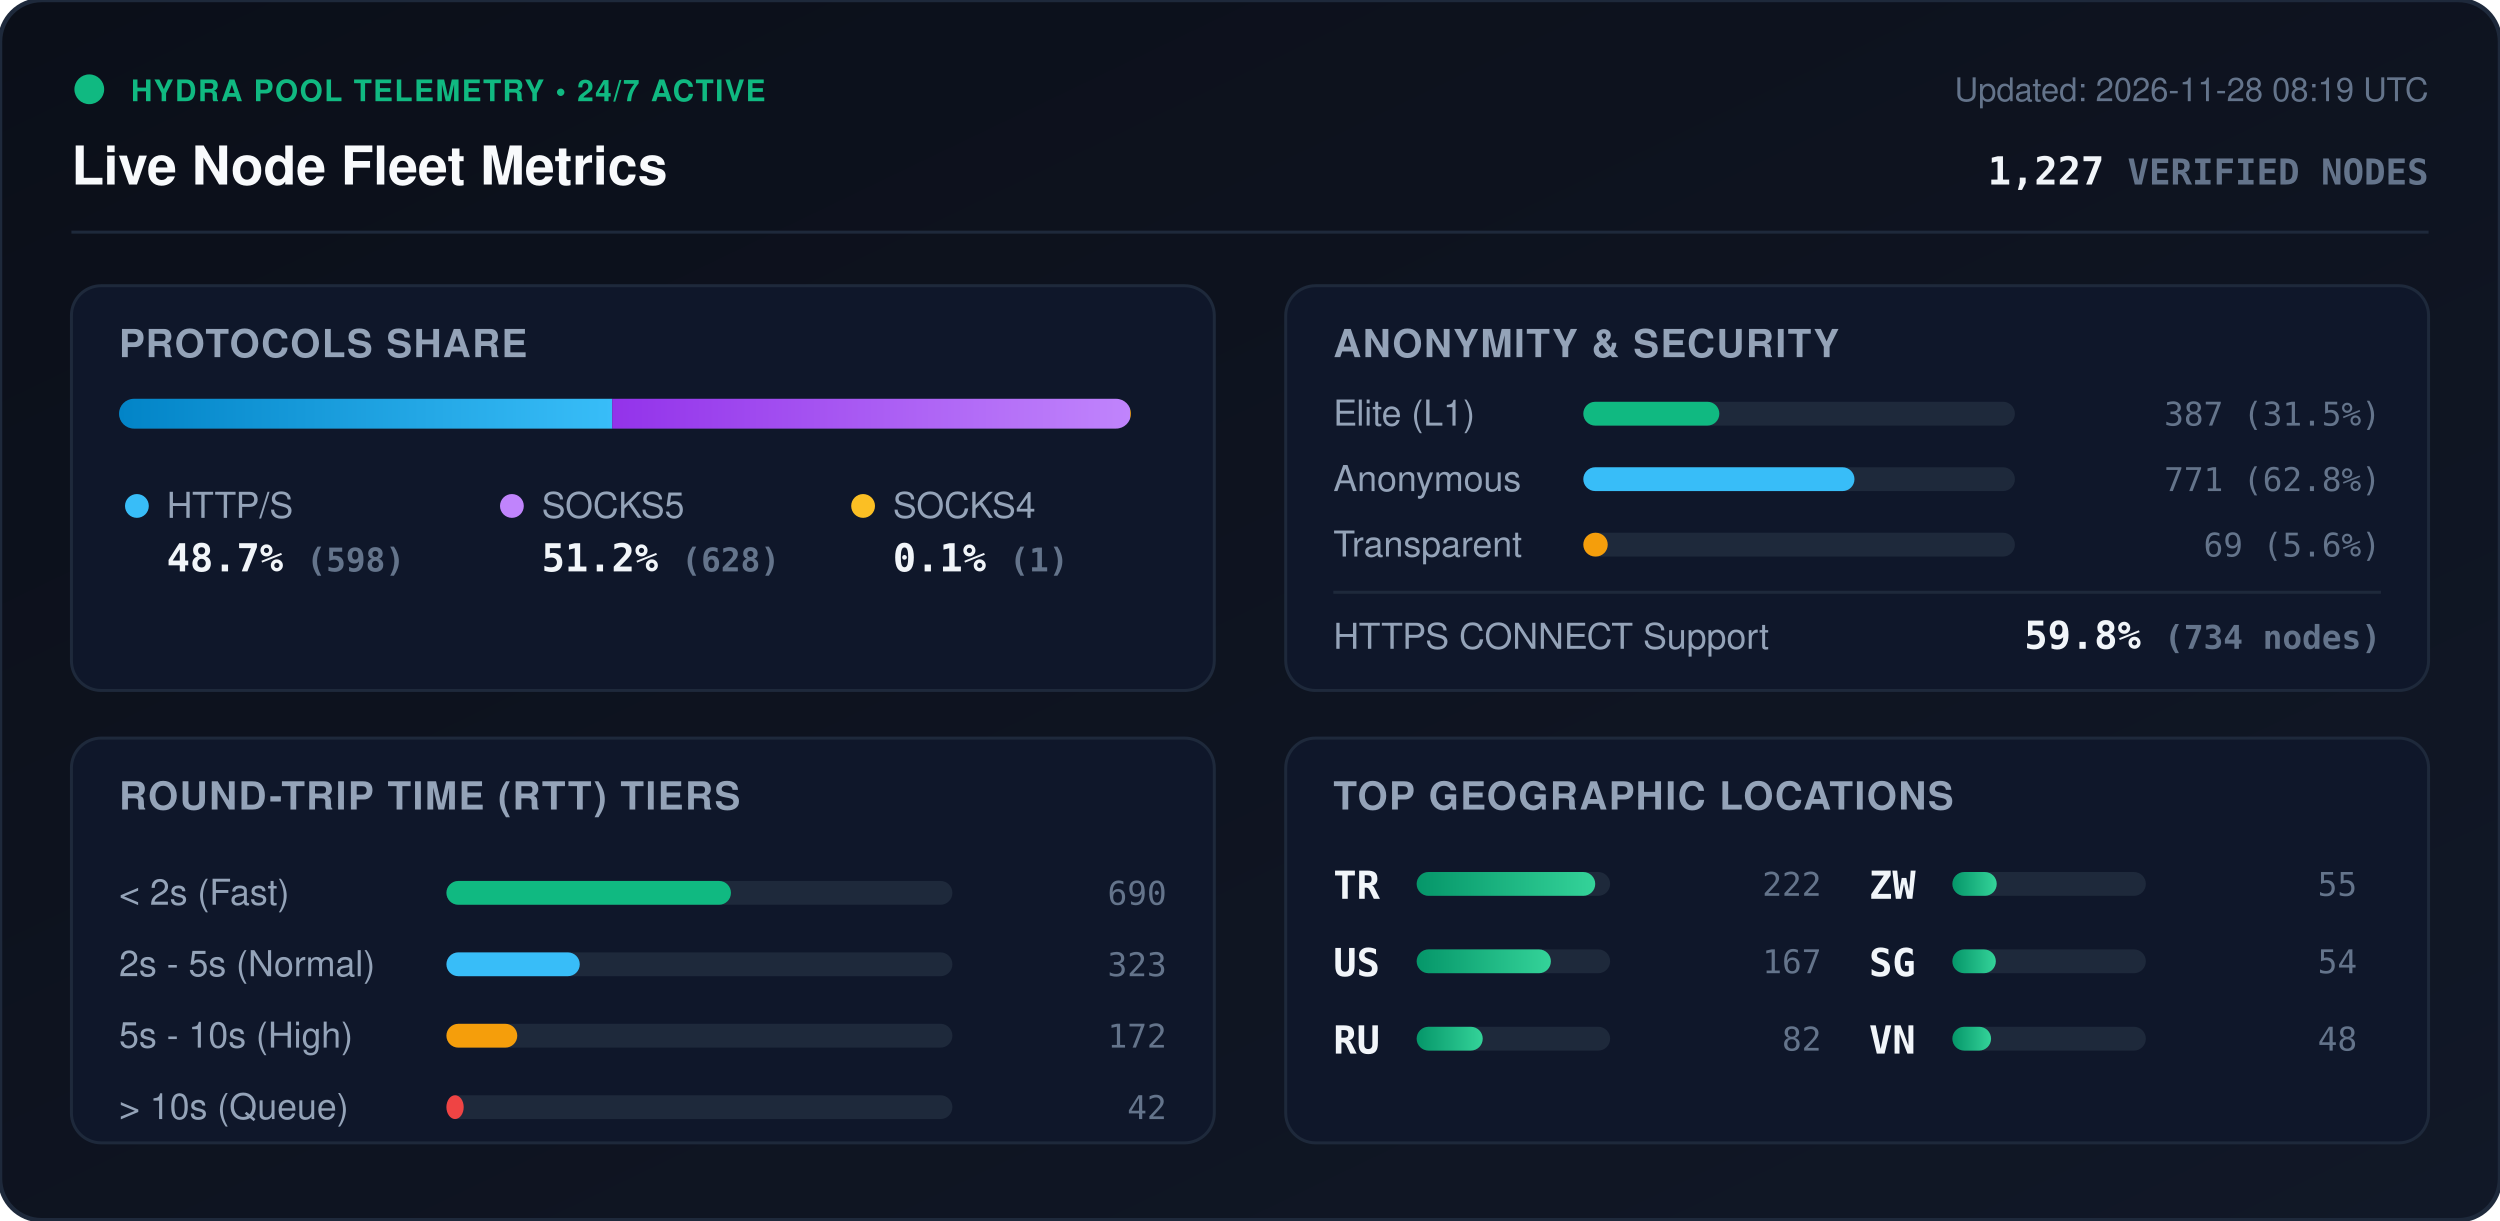
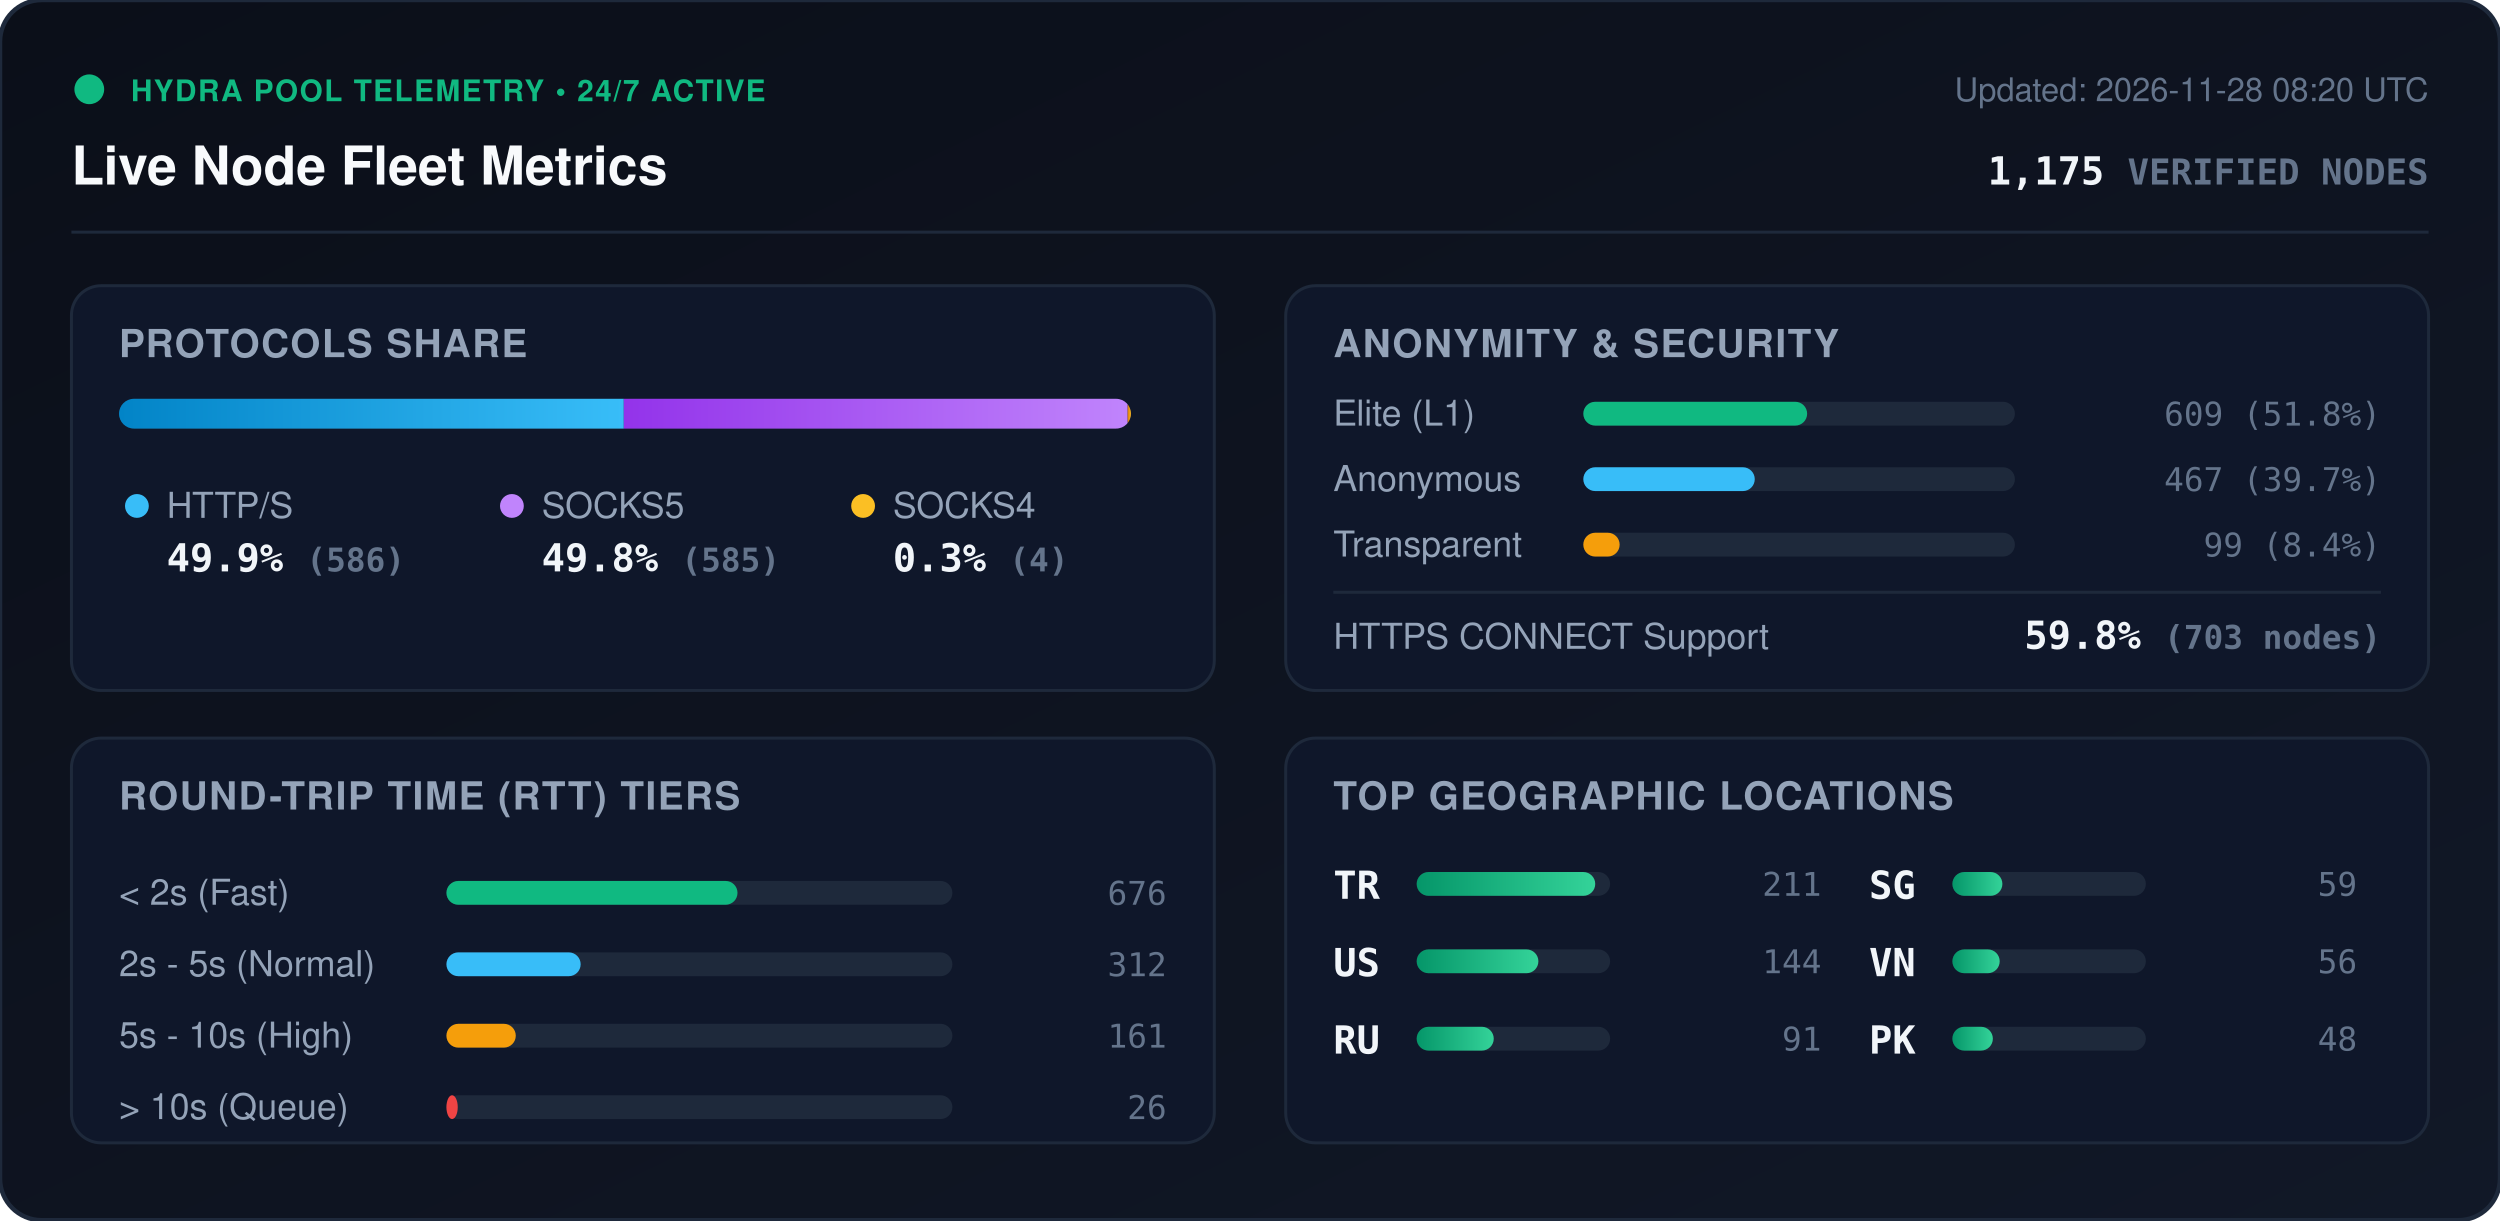
<svg xmlns="http://www.w3.org/2000/svg" viewBox="0 0 840 410" width="840" height="410" style="max-width: 100%; height: auto;">
  <defs>
    <linearGradient id="bg" x1="0%" y1="0%" x2="100%" y2="100%">
      <stop offset="0%" stop-color="#0b0f19" />
      <stop offset="100%" stop-color="#111827" />
    </linearGradient>
    <linearGradient id="bar-http" x1="0%" y1="0%" x2="100%" y2="0%">
      <stop offset="0%" stop-color="#0284c7" />
      <stop offset="100%" stop-color="#38bdf8" />
    </linearGradient>
    <linearGradient id="bar-socks5" x1="0%" y1="0%" x2="100%" y2="0%">
      <stop offset="0%" stop-color="#9333ea" />
      <stop offset="100%" stop-color="#c084fc" />
    </linearGradient>
    <linearGradient id="bar-socks4" x1="0%" y1="0%" x2="100%" y2="0%">
      <stop offset="0%" stop-color="#d97706" />
      <stop offset="100%" stop-color="#fbbf24" />
    </linearGradient>
    <linearGradient id="bar-green" x1="0%" y1="0%" x2="100%" y2="0%">
      <stop offset="0%" stop-color="#059669" />
      <stop offset="100%" stop-color="#34d399" />
    </linearGradient>
    <clipPath id="prog-track-clip">
      <rect width="340.0" height="10" rx="5" />
    </clipPath>
    <style>
      .title { font: 700 18px -apple-system, BlinkMacSystemFont, 'Segoe UI', Helvetica, Arial, sans-serif; fill: #f8fafc; }
      .sub { font: 500 11px -apple-system, BlinkMacSystemFont, 'Segoe UI', Helvetica, Arial, sans-serif; fill: #64748b; }
      .section-hdr { font: 600 13px -apple-system, BlinkMacSystemFont, 'Segoe UI', Helvetica, Arial, sans-serif; fill: #94a3b8; letter-spacing: 0.5px; }
      .metric-val { font: 700 13px -apple-system, BlinkMacSystemFont, 'Segoe UI', Helvetica, Arial, sans-serif; fill: #f1f5f9; }
      .metric-lbl { font: 500 12px -apple-system, BlinkMacSystemFont, 'Segoe UI', Helvetica, Arial, sans-serif; fill: #94a3b8; }
      .badge-txt { font: 700 10px -apple-system, BlinkMacSystemFont, 'Segoe UI', Helvetica, Arial, sans-serif; fill: #10b981; letter-spacing: 0.5px; }
      .mono { font-family: ui-monospace, SFMono-Regular, Menlo, Monaco, Consolas, monospace; }
      .pulse { animation: beacon 2s infinite ease-in-out; }
      @keyframes beacon { 0%, 100% { opacity: 1; } 50% { opacity: 0.35; } }
    </style>
  </defs>
  <rect width="840" height="410" rx="14" fill="url(#bg)" stroke="#1e293b" stroke-width="1.5" />
  <g transform="translate(24, 24)">
    <circle cx="6" cy="6" r="5" fill="#10b981" class="pulse" />
    <text x="20" y="10" class="badge-txt">HYDRA POOL TELEMETRY • 24/7 ACTIVE</text>
    <text x="0" y="38" class="title">Live Node Fleet Metrics</text>
-     <text x="792" y="10" text-anchor="end" class="sub">Updated: 2026-11-28 08:19 UTC</text>
-     <text x="792" y="38" text-anchor="end" class="metric-val mono" fill="#38bdf8">1,227 <tspan font-size="12" fill="#64748b">VERIFIED NODES</tspan>
+     <text x="792" y="10" text-anchor="end" class="sub">Updated: 2026-11-28 08:20 UTC</text>
+     <text x="792" y="38" text-anchor="end" class="metric-val mono" fill="#38bdf8">1,175 <tspan font-size="12" fill="#64748b">VERIFIED NODES</tspan>
    </text>
  </g>
  <line x1="24" y1="78" x2="816" y2="78" stroke="#1e293b" stroke-width="1" />
  <g transform="translate(24, 96)">
    <rect width="384" height="136" rx="10" fill="#0f172a" stroke="#1e293b" />
    <text x="16" y="24" class="section-hdr">PROTOCOLS SHARE</text>
    <g transform="translate(16, 38)">
      <rect width="340.0" height="10" rx="5" fill="#1e293b" />
      <g clip-path="url(#prog-track-clip)">
-         <rect x="0" width="165.7" height="10" fill="url(#bar-http)" />
-         <rect x="165.7" width="174.0" height="10" fill="url(#bar-socks5)" />
-         <rect x="339.7" width="0.3" height="10" fill="url(#bar-socks4)" />
+         <rect x="0" width="169.6" height="10" fill="url(#bar-http)" />
+         <rect x="169.6" width="169.3" height="10" fill="url(#bar-socks5)" />
+         <rect x="338.9" width="1.2" height="10" fill="url(#bar-socks4)" />
      </g>
    </g>
    <g transform="translate(16, 68)">
      <circle cx="6" cy="6" r="4" fill="#38bdf8" />
      <text x="16" y="10" class="metric-lbl">HTTP/S</text>
-       <text x="16" y="28" class="metric-val mono">48.7% <tspan font-size="11" fill="#64748b">(598)</tspan>
+       <text x="16" y="28" class="metric-val mono">49.9% <tspan font-size="11" fill="#64748b">(586)</tspan>
      </text>
      <circle cx="132" cy="6" r="4" fill="#c084fc" />
      <text x="142" y="10" class="metric-lbl">SOCKS5</text>
-       <text x="142" y="28" class="metric-val mono">51.2% <tspan font-size="11" fill="#64748b">(628)</tspan>
+       <text x="142" y="28" class="metric-val mono">49.8% <tspan font-size="11" fill="#64748b">(585)</tspan>
      </text>
      <circle cx="250" cy="6" r="4" fill="#fbbf24" />
      <text x="260" y="10" class="metric-lbl">SOCKS4</text>
-       <text x="260" y="28" class="metric-val mono">0.1% <tspan font-size="11" fill="#64748b">(1)</tspan>
+       <text x="260" y="28" class="metric-val mono">0.3% <tspan font-size="11" fill="#64748b">(4)</tspan>
      </text>
    </g>
  </g>
  <g transform="translate(432, 96)">
    <rect width="384" height="136" rx="10" fill="#0f172a" stroke="#1e293b" />
    <text x="16" y="24" class="section-hdr">ANONYMITY &amp; SECURITY</text>
    <text x="16" y="47" class="metric-lbl">Elite (L1)</text>
    <rect x="100" y="39" width="145.0" height="8" rx="4" fill="#1e293b" />
-     <rect x="100" y="39" width="45.7" height="8" rx="4" fill="#10b981" />
-     <text x="368" y="47" text-anchor="end" class="mono sub" fill="#e2e8f0">387 (31.5%)</text>
+     <rect x="100" y="39" width="75.2" height="8" rx="4" fill="#10b981" />
+     <text x="368" y="47" text-anchor="end" class="mono sub" fill="#e2e8f0">609 (51.8%)</text>
    <text x="16" y="69" class="metric-lbl">Anonymous</text>
    <rect x="100" y="61" width="145.0" height="8" rx="4" fill="#1e293b" />
-     <rect x="100" y="61" width="91.1" height="8" rx="4" fill="#38bdf8" />
-     <text x="368" y="69" text-anchor="end" class="mono sub" fill="#e2e8f0">771 (62.8%)</text>
+     <rect x="100" y="61" width="57.6" height="8" rx="4" fill="#38bdf8" />
+     <text x="368" y="69" text-anchor="end" class="mono sub" fill="#e2e8f0">467 (39.7%)</text>
    <text x="16" y="91" class="metric-lbl">Transparent</text>
    <rect x="100" y="83" width="145.0" height="8" rx="4" fill="#1e293b" />
-     <rect x="100" y="83" width="8.2" height="8" rx="4" fill="#f59e0b" />
-     <text x="368" y="91" text-anchor="end" class="mono sub" fill="#e2e8f0">69 (5.6%)</text>
+     <rect x="100" y="83" width="12.2" height="8" rx="4" fill="#f59e0b" />
+     <text x="368" y="91" text-anchor="end" class="mono sub" fill="#e2e8f0">99 (8.4%)</text>
    <line x1="16" y1="103" x2="368" y2="103" stroke="#1e293b" stroke-width="1" />
    <text x="16" y="122" class="metric-lbl">HTTPS CONNECT Support</text>
-     <text x="368" y="122" text-anchor="end" class="metric-val mono" fill="#34d399">59.8% <tspan font-size="11" fill="#64748b">(734 nodes)</tspan>
+     <text x="368" y="122" text-anchor="end" class="metric-val mono" fill="#34d399">59.8% <tspan font-size="11" fill="#64748b">(703 nodes)</tspan>
    </text>
  </g>
  <g transform="translate(24, 248)">
    <rect width="384" height="136" rx="10" fill="#0f172a" stroke="#1e293b" />
    <text x="16" y="24" class="section-hdr">ROUND-TRIP TIME (RTT) TIERS</text>
    <g transform="translate(16, 42)">
      <text x="0" y="14" class="metric-lbl">&lt; 2s (Fast)</text>
      <rect x="110" y="6" width="170" height="8" rx="4" fill="#1e293b" />
-       <rect x="110" y="6" width="95.6" height="8" rx="4" fill="#10b981" />
-       <text x="352" y="14" text-anchor="end" class="mono sub">690</text>
+       <rect x="110" y="6" width="97.8" height="8" rx="4" fill="#10b981" />
+       <text x="352" y="14" text-anchor="end" class="mono sub">676</text>
      <text x="0" y="38" class="metric-lbl">2s - 5s (Normal)</text>
      <rect x="110" y="30" width="170" height="8" rx="4" fill="#1e293b" />
-       <rect x="110" y="30" width="44.8" height="8" rx="4" fill="#38bdf8" />
-       <text x="352" y="38" text-anchor="end" class="mono sub">323</text>
+       <rect x="110" y="30" width="45.1" height="8" rx="4" fill="#38bdf8" />
+       <text x="352" y="38" text-anchor="end" class="mono sub">312</text>
      <text x="0" y="62" class="metric-lbl">5s - 10s (High)</text>
      <rect x="110" y="54" width="170" height="8" rx="4" fill="#1e293b" />
-       <rect x="110" y="54" width="23.8" height="8" rx="4" fill="#f59e0b" />
-       <text x="352" y="62" text-anchor="end" class="mono sub">172</text>
+       <rect x="110" y="54" width="23.3" height="8" rx="4" fill="#f59e0b" />
+       <text x="352" y="62" text-anchor="end" class="mono sub">161</text>
      <text x="0" y="86" class="metric-lbl">&gt; 10s (Queue)</text>
      <rect x="110" y="78" width="170" height="8" rx="4" fill="#1e293b" />
-       <rect x="110" y="78" width="5.8" height="8" rx="4" fill="#ef4444" />
-       <text x="352" y="86" text-anchor="end" class="mono sub">42</text>
+       <rect x="110" y="78" width="3.8" height="8" rx="4" fill="#ef4444" />
+       <text x="352" y="86" text-anchor="end" class="mono sub">26</text>
    </g>
  </g>
  <g transform="translate(432, 248)">
    <rect width="384" height="136" rx="10" fill="#0f172a" stroke="#1e293b" />
    <text x="16" y="24" class="section-hdr">TOP GEOGRAPHIC LOCATIONS</text>
    <g transform="translate(16, 42)">
      <g transform="translate(0, 0)">
        <text x="0" y="12" class="mono metric-val" font-size="12">TR</text>
        <rect x="28" y="3" width="65" height="8" rx="4" fill="#1e293b" />
        <rect x="28" y="3" width="60.0" height="8" rx="4" fill="url(#bar-green)" />
-         <text x="164" y="11" text-anchor="end" class="mono sub">222</text>
+         <text x="164" y="11" text-anchor="end" class="mono sub">211</text>
      </g>
      <g transform="translate(0, 26)">
        <text x="0" y="12" class="mono metric-val" font-size="12">US</text>
        <rect x="28" y="3" width="65" height="8" rx="4" fill="#1e293b" />
-         <rect x="28" y="3" width="45.1" height="8" rx="4" fill="url(#bar-green)" />
-         <text x="164" y="11" text-anchor="end" class="mono sub">167</text>
+         <rect x="28" y="3" width="40.9" height="8" rx="4" fill="url(#bar-green)" />
+         <text x="164" y="11" text-anchor="end" class="mono sub">144</text>
      </g>
      <g transform="translate(0, 52)">
        <text x="0" y="12" class="mono metric-val" font-size="12">RU</text>
        <rect x="28" y="3" width="65" height="8" rx="4" fill="#1e293b" />
-         <rect x="28" y="3" width="22.2" height="8" rx="4" fill="url(#bar-green)" />
-         <text x="164" y="11" text-anchor="end" class="mono sub">82</text>
+         <rect x="28" y="3" width="25.9" height="8" rx="4" fill="url(#bar-green)" />
+         <text x="164" y="11" text-anchor="end" class="mono sub">91</text>
      </g>
      <g transform="translate(180, 0)">
-         <text x="0" y="12" class="mono metric-val" font-size="12">ZW</text>
+         <text x="0" y="12" class="mono metric-val" font-size="12">SG</text>
        <rect x="28" y="3" width="65" height="8" rx="4" fill="#1e293b" />
-         <rect x="28" y="3" width="14.9" height="8" rx="4" fill="url(#bar-green)" />
-         <text x="164" y="11" text-anchor="end" class="mono sub">55</text>
+         <rect x="28" y="3" width="16.8" height="8" rx="4" fill="url(#bar-green)" />
+         <text x="164" y="11" text-anchor="end" class="mono sub">59</text>
      </g>
      <g transform="translate(180, 26)">
-         <text x="0" y="12" class="mono metric-val" font-size="12">SG</text>
+         <text x="0" y="12" class="mono metric-val" font-size="12">VN</text>
        <rect x="28" y="3" width="65" height="8" rx="4" fill="#1e293b" />
-         <rect x="28" y="3" width="14.6" height="8" rx="4" fill="url(#bar-green)" />
-         <text x="164" y="11" text-anchor="end" class="mono sub">54</text>
+         <rect x="28" y="3" width="15.9" height="8" rx="4" fill="url(#bar-green)" />
+         <text x="164" y="11" text-anchor="end" class="mono sub">56</text>
      </g>
      <g transform="translate(180, 52)">
-         <text x="0" y="12" class="mono metric-val" font-size="12">VN</text>
+         <text x="0" y="12" class="mono metric-val" font-size="12">PK</text>
        <rect x="28" y="3" width="65" height="8" rx="4" fill="#1e293b" />
-         <rect x="28" y="3" width="13.0" height="8" rx="4" fill="url(#bar-green)" />
+         <rect x="28" y="3" width="13.6" height="8" rx="4" fill="url(#bar-green)" />
        <text x="164" y="11" text-anchor="end" class="mono sub">48</text>
      </g>
    </g>
  </g>
</svg>
